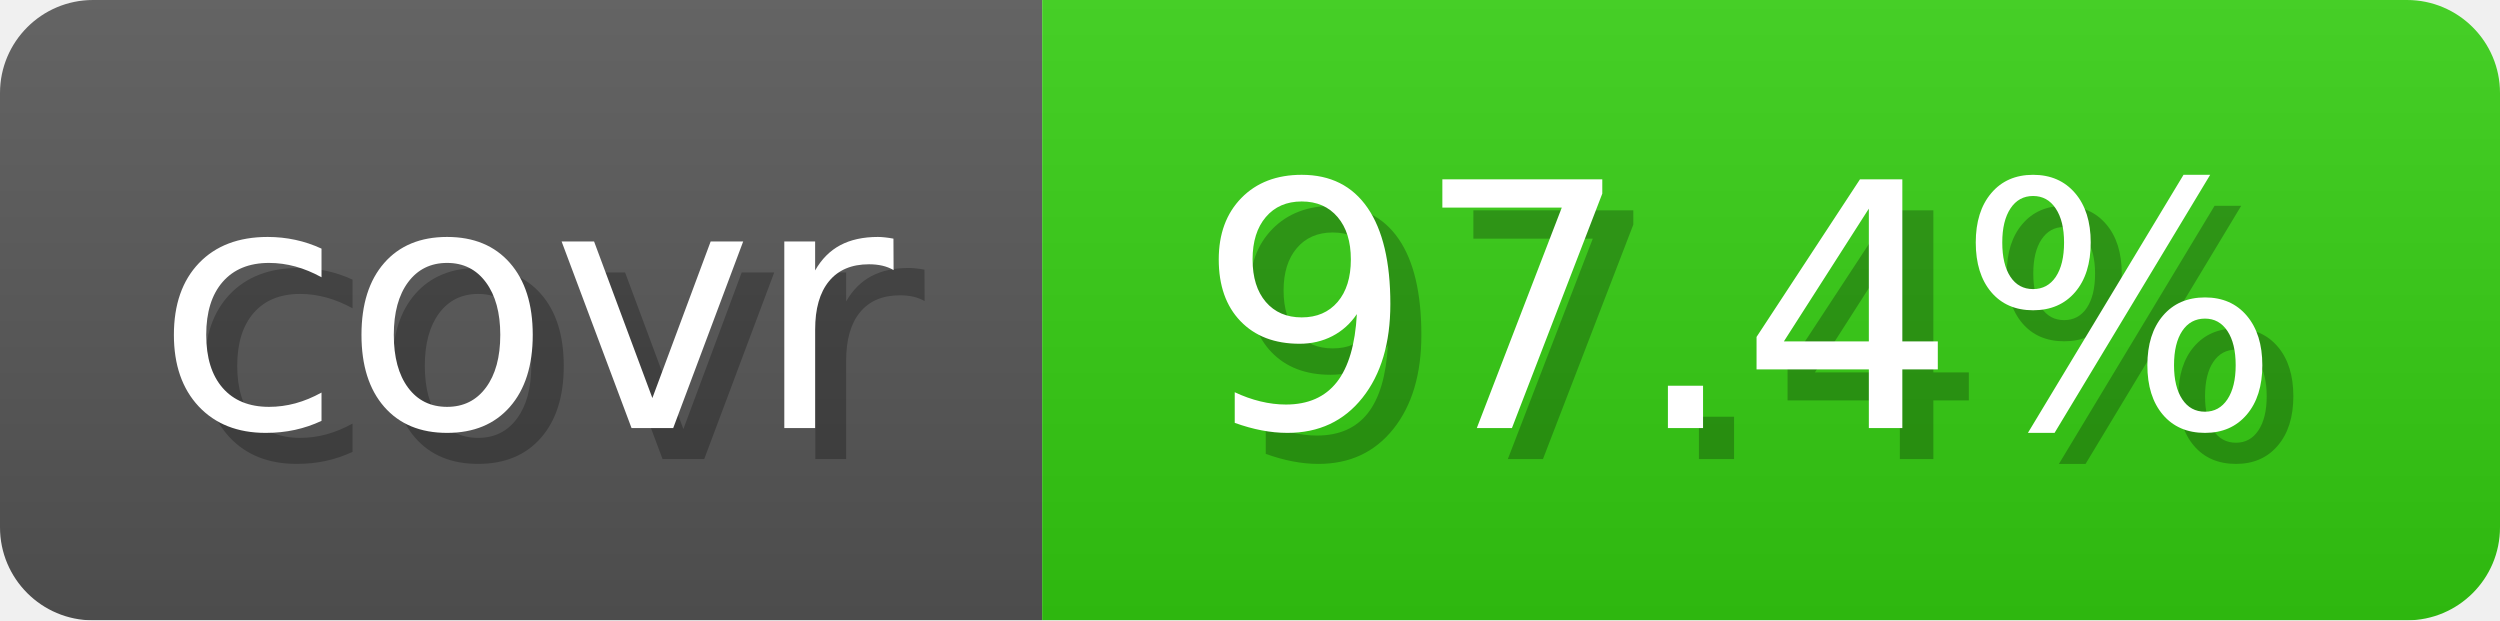
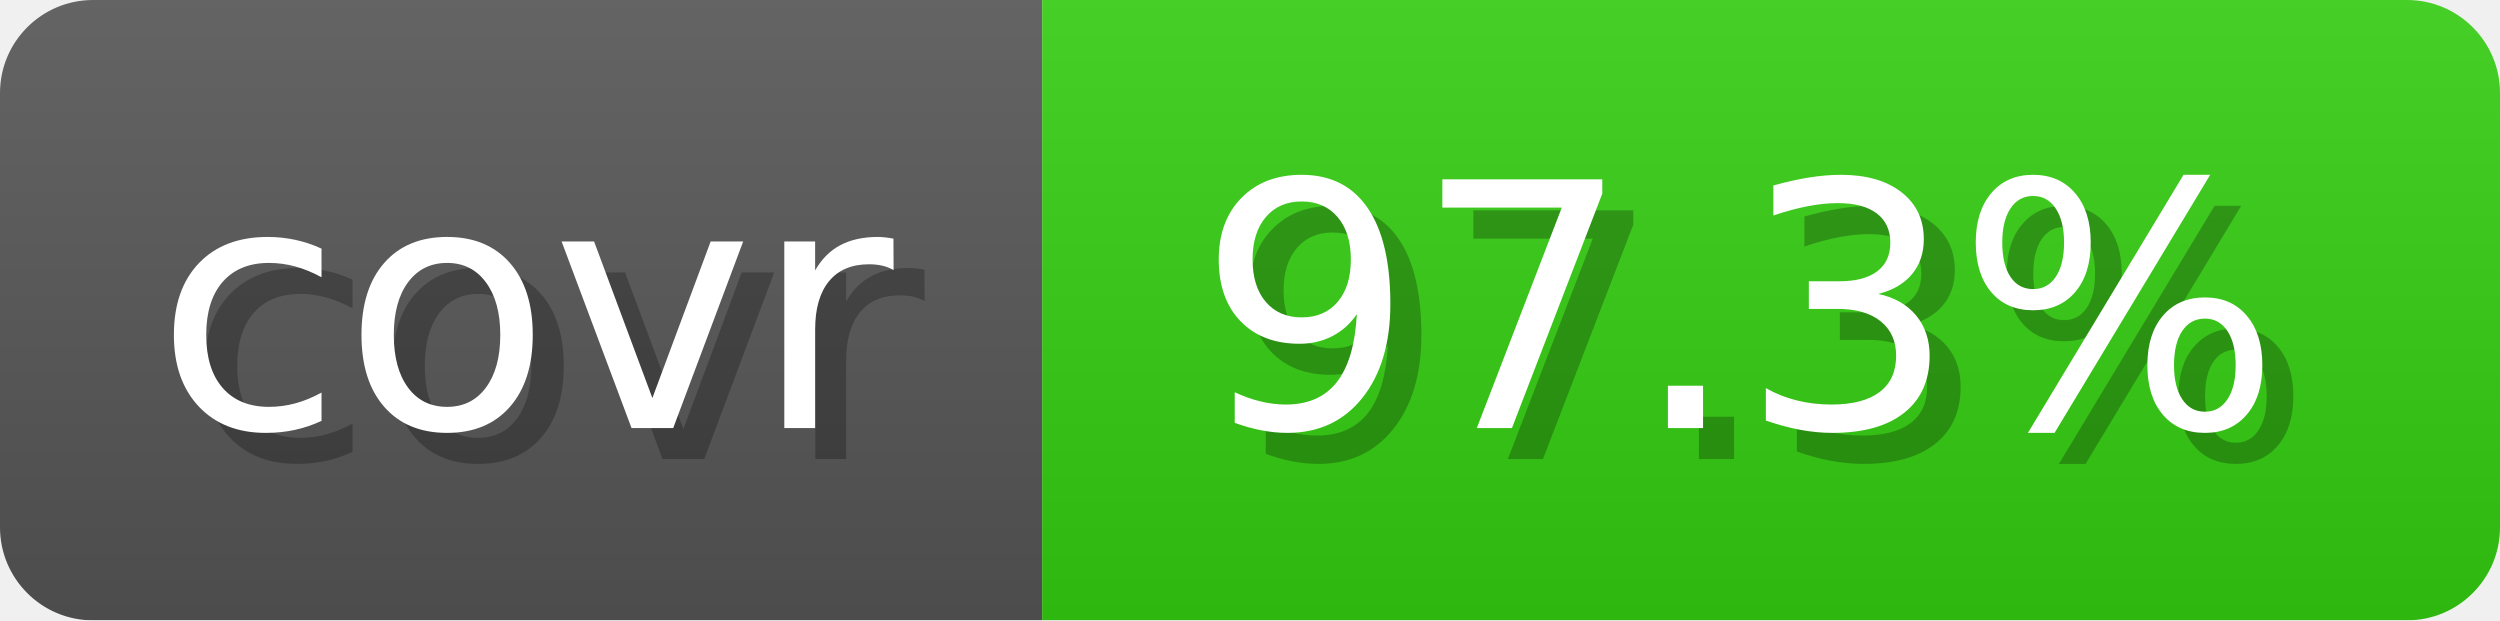
- <svg xmlns="http://www.w3.org/2000/svg" width="80.6" height="20" viewBox="0 0 806 200" role="img" aria-label="covr: 97.4%">
+ <svg xmlns="http://www.w3.org/2000/svg" width="80.6" height="20" viewBox="0 0 806 200" role="img" aria-label="covr: 97.3%">
  <linearGradient id="gradient" x2="0" y2="100%">
    <stop offset="0" stop-opacity=".1" stop-color="#EEE" />
    <stop offset="1" stop-opacity=".1" />
  </linearGradient>
  <mask id="round">
    <rect width="806" height="200" rx="30" fill="#FFF" />
  </mask>
  <g mask="url(#round)">
    <rect width="336" height="200" fill="#555" />
    <rect x="336" width="470" height="200" fill="#3C1" />
    <rect width="806" height="200" fill="url(#gradient)" />
  </g>
  <g aria-hidden="true" text-anchor="start" font-family="Verdana,DejaVu Sans,sans-serif" font-size="110">
    <text x="60" y="148" textLength="236" fill="#000" opacity="0.25">covr</text>
    <text x="50" y="138" textLength="236" fill="#fff">covr</text>
-     <text x="396" y="148" textLength="370" fill="#000" opacity="0.25">97.4%</text>
-     <text x="386" y="138" textLength="370" fill="#fff">97.4%</text>
+     <text x="396" y="148" textLength="370" fill="#000" opacity="0.25">97.3%</text>
+     <text x="386" y="138" textLength="370" fill="#fff">97.3%</text>
  </g>
</svg>
